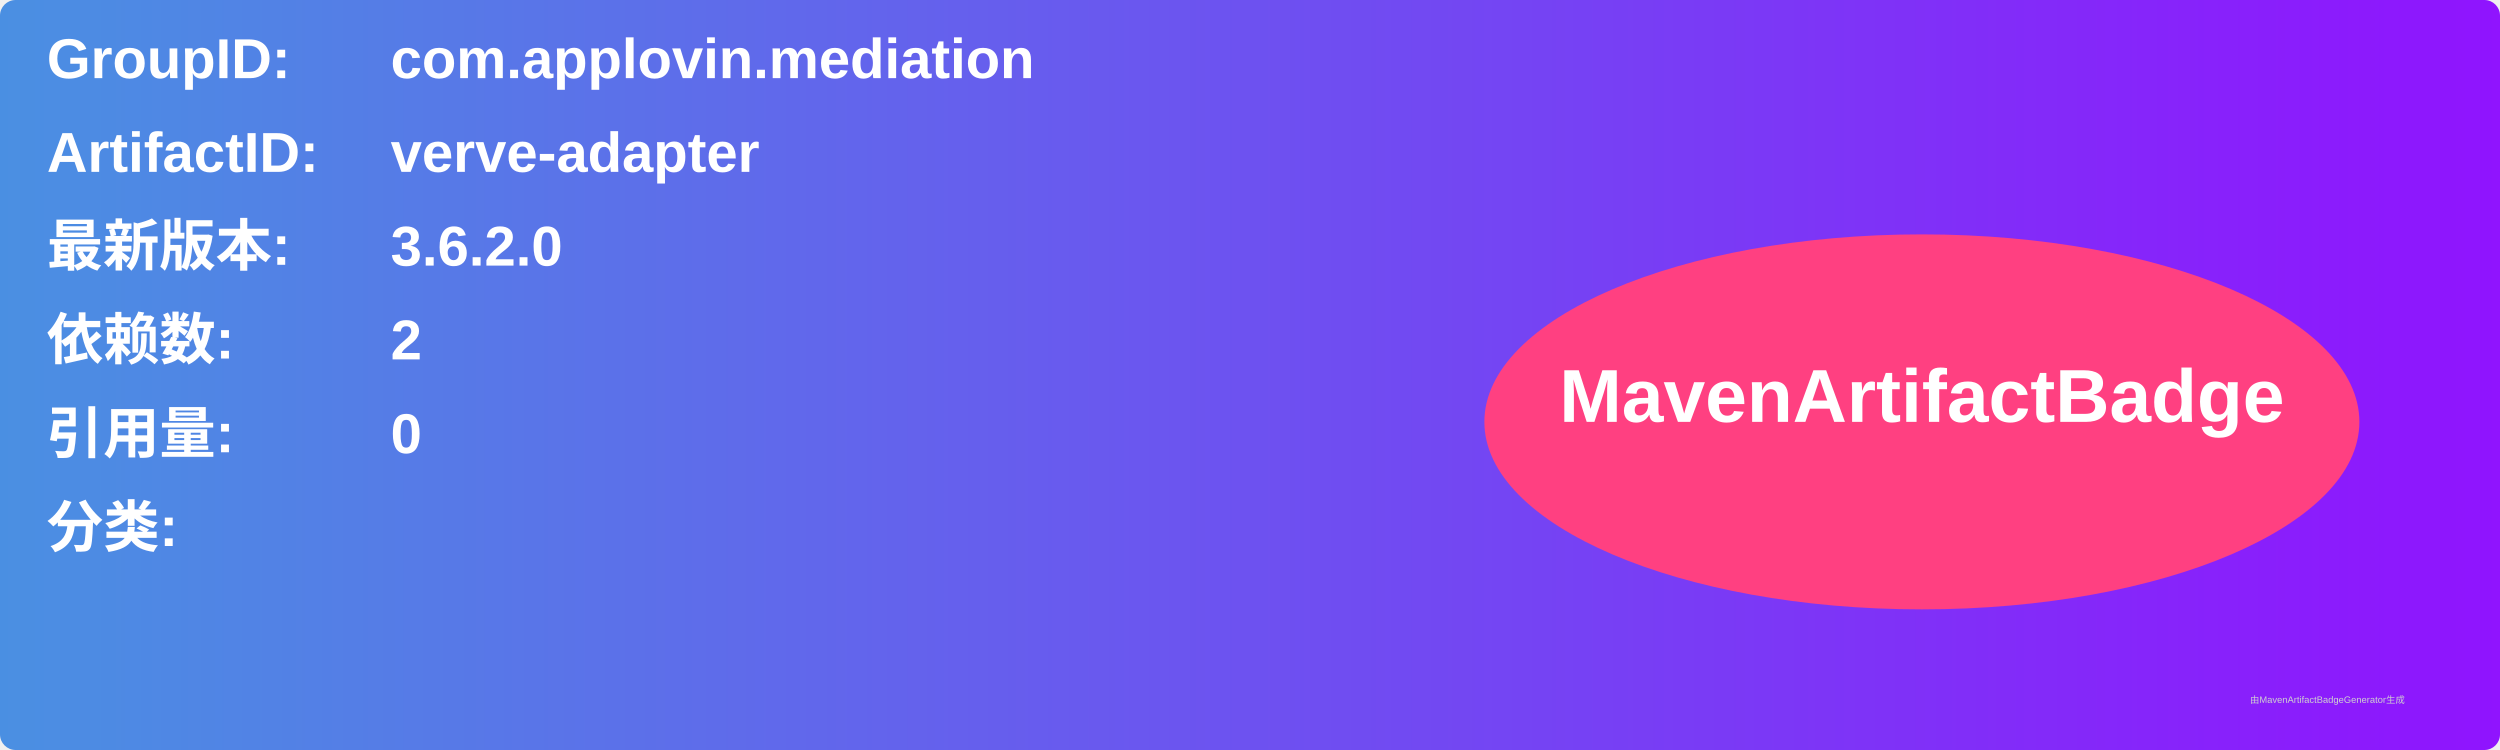
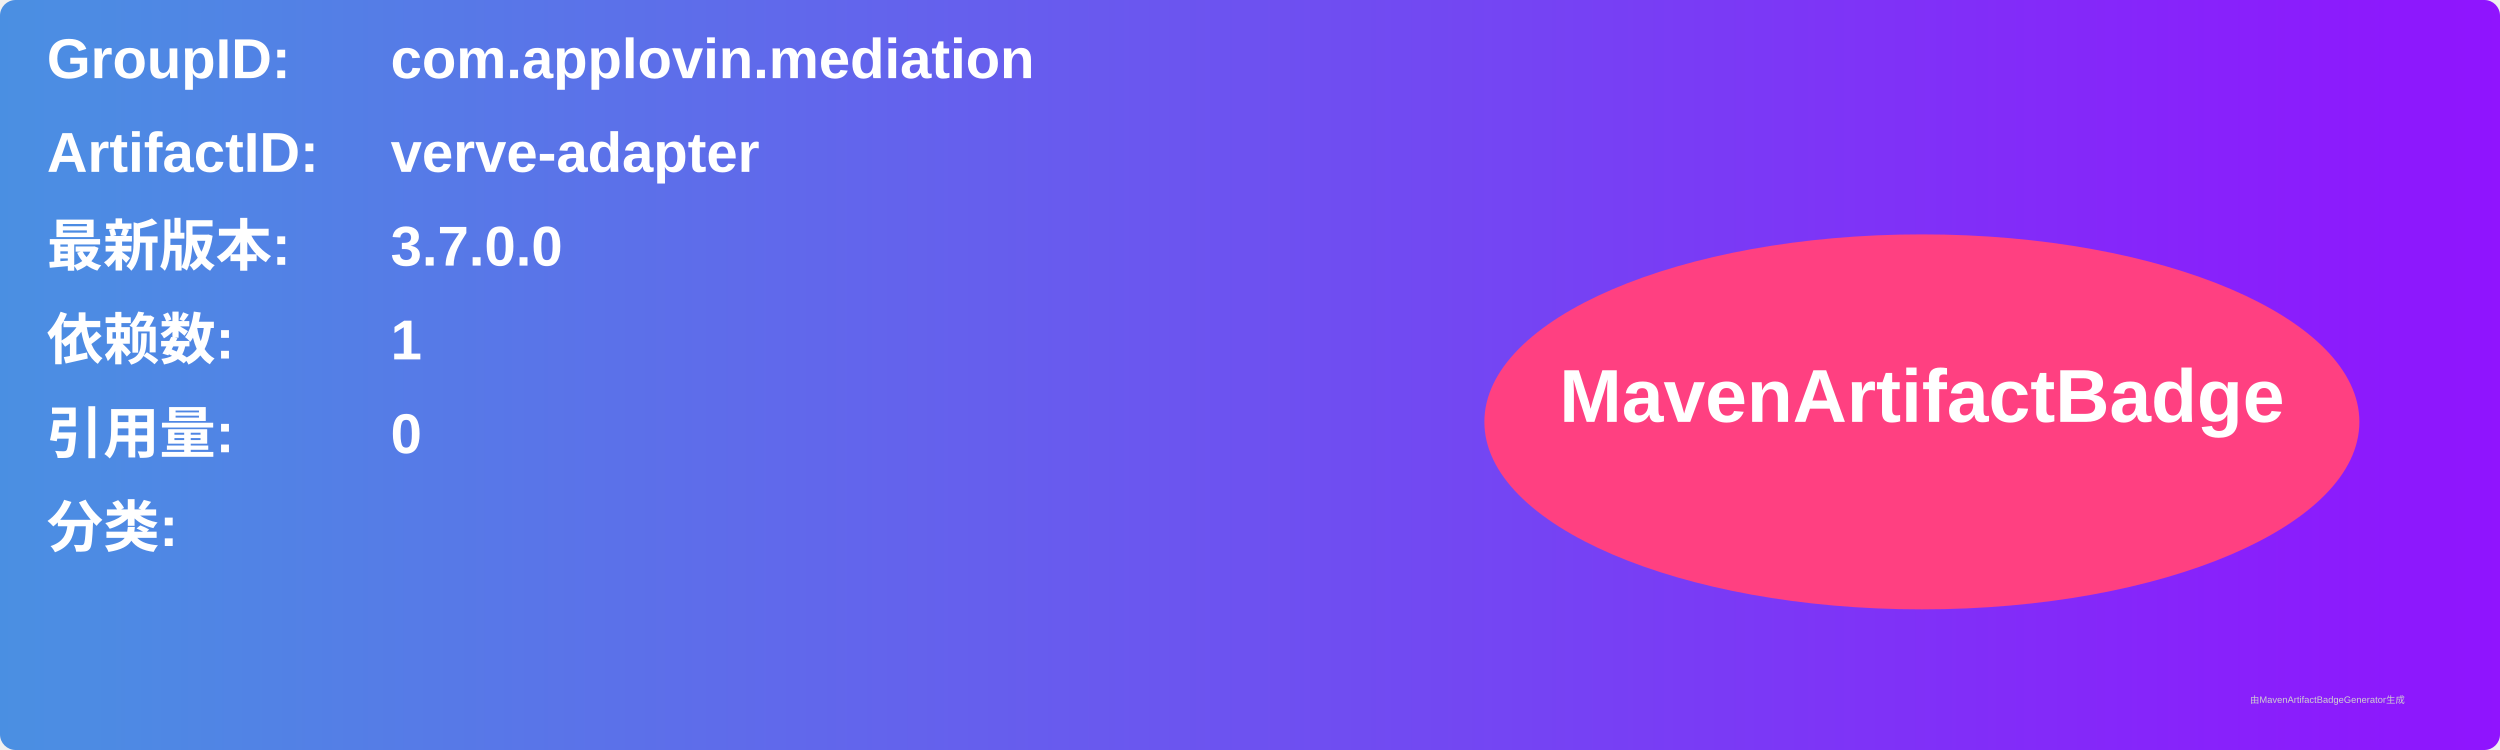
<svg xmlns="http://www.w3.org/2000/svg" width="800" height="240" viewBox="0 0 800 240">
  <linearGradient id="grad" x1="0%" y1="0%" x2="100%" y2="0%">
    <stop offset="0%" stop-color="#4a90e2" />
    <stop offset="100%" stop-color="#9013fe" />
  </linearGradient>
  <rect width="100%" height="100%" rx="5" ry="5" fill="url(#grad)" />
  <g transform="translate(15, 15)">
    <text x="0" y="10" font-family="Arial" font-size="18" fill="white" font-weight="bold" width="260">GroupID:</text>
    <text x="110" y="10" font-family="Arial" font-size="18" fill="white" font-weight="bold" width="460">com.applovin.mediation</text>
    <text x="0" y="40" font-family="Arial" font-size="18" fill="white" font-weight="bold" width="260">ArtifactID:</text>
    <text x="110" y="40" font-family="Arial" font-size="18" fill="white" font-weight="bold" width="460">verve-adapter</text>
    <text x="0" y="70" font-family="Arial" font-size="18" fill="white" font-weight="bold">最新版本:</text>
    <text x="110" y="70" font-family="Arial" font-size="18" fill="white" font-weight="bold">
-       <tspan font-weight="bold">3.6.2.0</tspan>
+       <tspan font-weight="bold">3.7.0.0</tspan>
    </text>
    <text x="0" y="100" font-family="Arial" font-size="18" fill="white" font-weight="bold">依赖数: </text>
    <text x="110" y="100" font-family="Arial" font-size="18" fill="white">
-       <tspan font-weight="bold">2</tspan>
+       <tspan font-weight="bold">1</tspan>
    </text>
    <text x="0" y="130" font-family="Arial" font-size="18" fill="white" font-weight="bold">引用量: </text>
    <text x="110" y="130" font-family="Arial" font-size="18" fill="white">
      <tspan font-weight="bold">0</tspan>
    </text>
    <text x="0" y="160" font-family="Arial" font-size="18" fill="white" font-weight="bold">分类:</text>
    <text x="10" y="190" font-family="Arial" font-size="10" fill="white">
      <tspan font-weight="bold" />
    </text>
    <ellipse cx="600" cy="120" rx="140" ry="60" fill="#ff4081" />
    <text x="600" y="120" text-anchor="middle" font-family="Arial" font-size="24" fill="white" font-weight="bold">MavenArtifactBadge</text>
  </g>
  <text x="720" y="225" font-family="Arial" font-size="3" fill="#d0d0d0">由MavenArtifactBadgeGenerator生成</text>
</svg>
